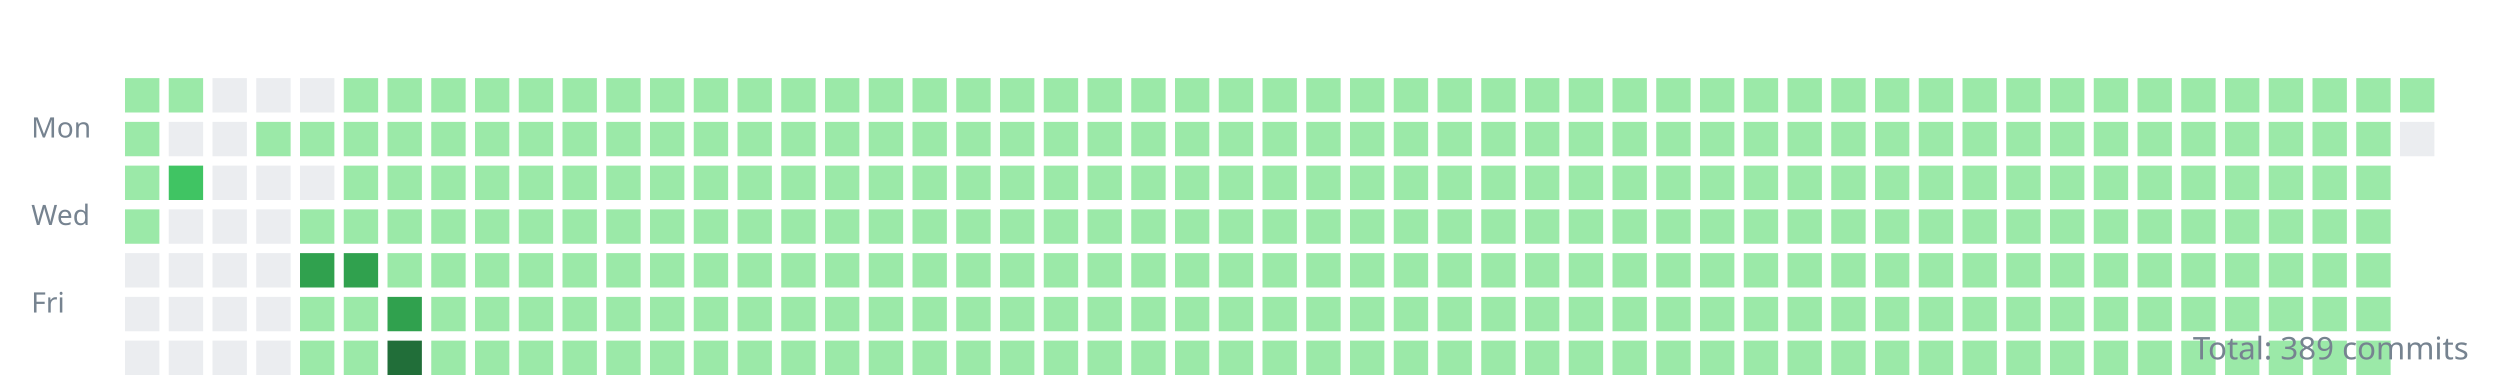
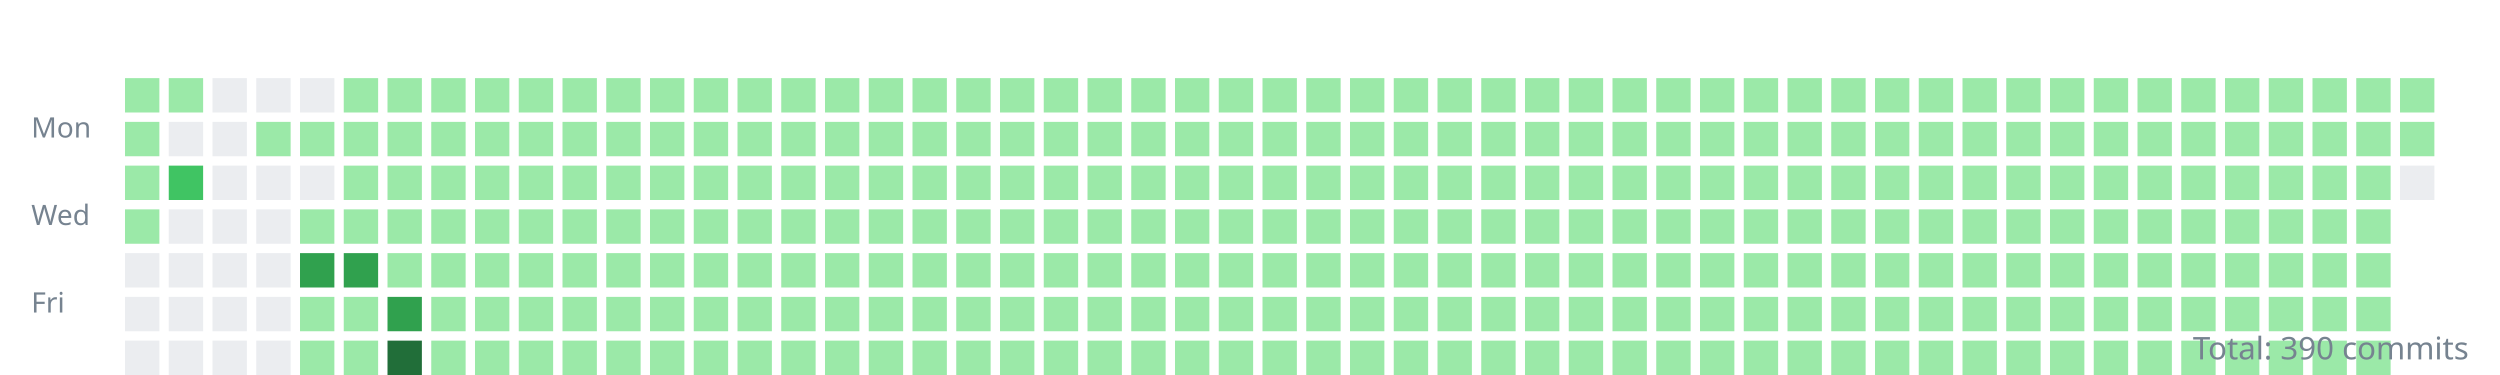
<svg xmlns="http://www.w3.org/2000/svg" width="800" height="120">
  <style>.day{outline:1px solid rgba(27,31,35,0.06);}text{font:9px sans-serif;fill:#768390;}</style>
  <g transform="translate(10,10)">
    <text y="34">Mon</text>
    <text y="62">Wed</text>
    <text y="90">Fri</text>
    <rect class="day" width="11" height="11" x="30" y="15" fill="#9be9a8" />
    <rect class="day" width="11" height="11" x="30" y="29" fill="#9be9a8" />
    <rect class="day" width="11" height="11" x="30" y="43" fill="#9be9a8" />
    <rect class="day" width="11" height="11" x="30" y="57" fill="#9be9a8" />
    <rect class="day" width="11" height="11" x="30" y="71" fill="#ebedf0" />
    <rect class="day" width="11" height="11" x="30" y="85" fill="#ebedf0" />
    <rect class="day" width="11" height="11" x="30" y="99" fill="#ebedf0" />
    <rect class="day" width="11" height="11" x="44" y="15" fill="#9be9a8" />
    <rect class="day" width="11" height="11" x="44" y="29" fill="#ebedf0" />
    <rect class="day" width="11" height="11" x="44" y="43" fill="#40c463" />
    <rect class="day" width="11" height="11" x="44" y="57" fill="#ebedf0" />
    <rect class="day" width="11" height="11" x="44" y="71" fill="#ebedf0" />
    <rect class="day" width="11" height="11" x="44" y="85" fill="#ebedf0" />
    <rect class="day" width="11" height="11" x="44" y="99" fill="#ebedf0" />
    <rect class="day" width="11" height="11" x="58" y="15" fill="#ebedf0" />
    <rect class="day" width="11" height="11" x="58" y="29" fill="#ebedf0" />
    <rect class="day" width="11" height="11" x="58" y="43" fill="#ebedf0" />
    <rect class="day" width="11" height="11" x="58" y="57" fill="#ebedf0" />
    <rect class="day" width="11" height="11" x="58" y="71" fill="#ebedf0" />
    <rect class="day" width="11" height="11" x="58" y="85" fill="#ebedf0" />
    <rect class="day" width="11" height="11" x="58" y="99" fill="#ebedf0" />
    <rect class="day" width="11" height="11" x="72" y="15" fill="#ebedf0" />
    <rect class="day" width="11" height="11" x="72" y="29" fill="#9be9a8" />
    <rect class="day" width="11" height="11" x="72" y="43" fill="#ebedf0" />
    <rect class="day" width="11" height="11" x="72" y="57" fill="#ebedf0" />
    <rect class="day" width="11" height="11" x="72" y="71" fill="#ebedf0" />
    <rect class="day" width="11" height="11" x="72" y="85" fill="#ebedf0" />
    <rect class="day" width="11" height="11" x="72" y="99" fill="#ebedf0" />
    <rect class="day" width="11" height="11" x="86" y="15" fill="#ebedf0" />
    <rect class="day" width="11" height="11" x="86" y="29" fill="#9be9a8" />
    <rect class="day" width="11" height="11" x="86" y="43" fill="#ebedf0" />
    <rect class="day" width="11" height="11" x="86" y="57" fill="#9be9a8" />
    <rect class="day" width="11" height="11" x="86" y="71" fill="#30a14e" />
    <rect class="day" width="11" height="11" x="86" y="85" fill="#9be9a8" />
    <rect class="day" width="11" height="11" x="86" y="99" fill="#9be9a8" />
    <rect class="day" width="11" height="11" x="100" y="15" fill="#9be9a8" />
    <rect class="day" width="11" height="11" x="100" y="29" fill="#9be9a8" />
    <rect class="day" width="11" height="11" x="100" y="43" fill="#9be9a8" />
    <rect class="day" width="11" height="11" x="100" y="57" fill="#9be9a8" />
    <rect class="day" width="11" height="11" x="100" y="71" fill="#30a14e" />
    <rect class="day" width="11" height="11" x="100" y="85" fill="#9be9a8" />
    <rect class="day" width="11" height="11" x="100" y="99" fill="#9be9a8" />
    <rect class="day" width="11" height="11" x="114" y="15" fill="#9be9a8" />
    <rect class="day" width="11" height="11" x="114" y="29" fill="#9be9a8" />
    <rect class="day" width="11" height="11" x="114" y="43" fill="#9be9a8" />
    <rect class="day" width="11" height="11" x="114" y="57" fill="#9be9a8" />
    <rect class="day" width="11" height="11" x="114" y="71" fill="#9be9a8" />
    <rect class="day" width="11" height="11" x="114" y="85" fill="#30a14e" />
    <rect class="day" width="11" height="11" x="114" y="99" fill="#216e39" />
    <rect class="day" width="11" height="11" x="128" y="15" fill="#9be9a8" />
    <rect class="day" width="11" height="11" x="128" y="29" fill="#9be9a8" />
    <rect class="day" width="11" height="11" x="128" y="43" fill="#9be9a8" />
    <rect class="day" width="11" height="11" x="128" y="57" fill="#9be9a8" />
    <rect class="day" width="11" height="11" x="128" y="71" fill="#9be9a8" />
    <rect class="day" width="11" height="11" x="128" y="85" fill="#9be9a8" />
    <rect class="day" width="11" height="11" x="128" y="99" fill="#9be9a8" />
    <rect class="day" width="11" height="11" x="142" y="15" fill="#9be9a8" />
    <rect class="day" width="11" height="11" x="142" y="29" fill="#9be9a8" />
    <rect class="day" width="11" height="11" x="142" y="43" fill="#9be9a8" />
    <rect class="day" width="11" height="11" x="142" y="57" fill="#9be9a8" />
    <rect class="day" width="11" height="11" x="142" y="71" fill="#9be9a8" />
    <rect class="day" width="11" height="11" x="142" y="85" fill="#9be9a8" />
    <rect class="day" width="11" height="11" x="142" y="99" fill="#9be9a8" />
    <rect class="day" width="11" height="11" x="156" y="15" fill="#9be9a8" />
    <rect class="day" width="11" height="11" x="156" y="29" fill="#9be9a8" />
    <rect class="day" width="11" height="11" x="156" y="43" fill="#9be9a8" />
    <rect class="day" width="11" height="11" x="156" y="57" fill="#9be9a8" />
    <rect class="day" width="11" height="11" x="156" y="71" fill="#9be9a8" />
    <rect class="day" width="11" height="11" x="156" y="85" fill="#9be9a8" />
    <rect class="day" width="11" height="11" x="156" y="99" fill="#9be9a8" />
    <rect class="day" width="11" height="11" x="170" y="15" fill="#9be9a8" />
    <rect class="day" width="11" height="11" x="170" y="29" fill="#9be9a8" />
    <rect class="day" width="11" height="11" x="170" y="43" fill="#9be9a8" />
    <rect class="day" width="11" height="11" x="170" y="57" fill="#9be9a8" />
    <rect class="day" width="11" height="11" x="170" y="71" fill="#9be9a8" />
    <rect class="day" width="11" height="11" x="170" y="85" fill="#9be9a8" />
    <rect class="day" width="11" height="11" x="170" y="99" fill="#9be9a8" />
    <rect class="day" width="11" height="11" x="184" y="15" fill="#9be9a8" />
    <rect class="day" width="11" height="11" x="184" y="29" fill="#9be9a8" />
    <rect class="day" width="11" height="11" x="184" y="43" fill="#9be9a8" />
    <rect class="day" width="11" height="11" x="184" y="57" fill="#9be9a8" />
    <rect class="day" width="11" height="11" x="184" y="71" fill="#9be9a8" />
    <rect class="day" width="11" height="11" x="184" y="85" fill="#9be9a8" />
    <rect class="day" width="11" height="11" x="184" y="99" fill="#9be9a8" />
    <rect class="day" width="11" height="11" x="198" y="15" fill="#9be9a8" />
    <rect class="day" width="11" height="11" x="198" y="29" fill="#9be9a8" />
    <rect class="day" width="11" height="11" x="198" y="43" fill="#9be9a8" />
    <rect class="day" width="11" height="11" x="198" y="57" fill="#9be9a8" />
    <rect class="day" width="11" height="11" x="198" y="71" fill="#9be9a8" />
    <rect class="day" width="11" height="11" x="198" y="85" fill="#9be9a8" />
    <rect class="day" width="11" height="11" x="198" y="99" fill="#9be9a8" />
    <rect class="day" width="11" height="11" x="212" y="15" fill="#9be9a8" />
    <rect class="day" width="11" height="11" x="212" y="29" fill="#9be9a8" />
    <rect class="day" width="11" height="11" x="212" y="43" fill="#9be9a8" />
    <rect class="day" width="11" height="11" x="212" y="57" fill="#9be9a8" />
    <rect class="day" width="11" height="11" x="212" y="71" fill="#9be9a8" />
    <rect class="day" width="11" height="11" x="212" y="85" fill="#9be9a8" />
    <rect class="day" width="11" height="11" x="212" y="99" fill="#9be9a8" />
    <rect class="day" width="11" height="11" x="226" y="15" fill="#9be9a8" />
    <rect class="day" width="11" height="11" x="226" y="29" fill="#9be9a8" />
    <rect class="day" width="11" height="11" x="226" y="43" fill="#9be9a8" />
    <rect class="day" width="11" height="11" x="226" y="57" fill="#9be9a8" />
    <rect class="day" width="11" height="11" x="226" y="71" fill="#9be9a8" />
    <rect class="day" width="11" height="11" x="226" y="85" fill="#9be9a8" />
    <rect class="day" width="11" height="11" x="226" y="99" fill="#9be9a8" />
    <rect class="day" width="11" height="11" x="240" y="15" fill="#9be9a8" />
    <rect class="day" width="11" height="11" x="240" y="29" fill="#9be9a8" />
    <rect class="day" width="11" height="11" x="240" y="43" fill="#9be9a8" />
    <rect class="day" width="11" height="11" x="240" y="57" fill="#9be9a8" />
    <rect class="day" width="11" height="11" x="240" y="71" fill="#9be9a8" />
    <rect class="day" width="11" height="11" x="240" y="85" fill="#9be9a8" />
    <rect class="day" width="11" height="11" x="240" y="99" fill="#9be9a8" />
    <rect class="day" width="11" height="11" x="254" y="15" fill="#9be9a8" />
    <rect class="day" width="11" height="11" x="254" y="29" fill="#9be9a8" />
    <rect class="day" width="11" height="11" x="254" y="43" fill="#9be9a8" />
    <rect class="day" width="11" height="11" x="254" y="57" fill="#9be9a8" />
    <rect class="day" width="11" height="11" x="254" y="71" fill="#9be9a8" />
    <rect class="day" width="11" height="11" x="254" y="85" fill="#9be9a8" />
    <rect class="day" width="11" height="11" x="254" y="99" fill="#9be9a8" />
    <rect class="day" width="11" height="11" x="268" y="15" fill="#9be9a8" />
    <rect class="day" width="11" height="11" x="268" y="29" fill="#9be9a8" />
    <rect class="day" width="11" height="11" x="268" y="43" fill="#9be9a8" />
    <rect class="day" width="11" height="11" x="268" y="57" fill="#9be9a8" />
    <rect class="day" width="11" height="11" x="268" y="71" fill="#9be9a8" />
    <rect class="day" width="11" height="11" x="268" y="85" fill="#9be9a8" />
    <rect class="day" width="11" height="11" x="268" y="99" fill="#9be9a8" />
    <rect class="day" width="11" height="11" x="282" y="15" fill="#9be9a8" />
    <rect class="day" width="11" height="11" x="282" y="29" fill="#9be9a8" />
    <rect class="day" width="11" height="11" x="282" y="43" fill="#9be9a8" />
    <rect class="day" width="11" height="11" x="282" y="57" fill="#9be9a8" />
    <rect class="day" width="11" height="11" x="282" y="71" fill="#9be9a8" />
    <rect class="day" width="11" height="11" x="282" y="85" fill="#9be9a8" />
    <rect class="day" width="11" height="11" x="282" y="99" fill="#9be9a8" />
    <rect class="day" width="11" height="11" x="296" y="15" fill="#9be9a8" />
    <rect class="day" width="11" height="11" x="296" y="29" fill="#9be9a8" />
    <rect class="day" width="11" height="11" x="296" y="43" fill="#9be9a8" />
    <rect class="day" width="11" height="11" x="296" y="57" fill="#9be9a8" />
    <rect class="day" width="11" height="11" x="296" y="71" fill="#9be9a8" />
    <rect class="day" width="11" height="11" x="296" y="85" fill="#9be9a8" />
    <rect class="day" width="11" height="11" x="296" y="99" fill="#9be9a8" />
    <rect class="day" width="11" height="11" x="310" y="15" fill="#9be9a8" />
    <rect class="day" width="11" height="11" x="310" y="29" fill="#9be9a8" />
    <rect class="day" width="11" height="11" x="310" y="43" fill="#9be9a8" />
    <rect class="day" width="11" height="11" x="310" y="57" fill="#9be9a8" />
    <rect class="day" width="11" height="11" x="310" y="71" fill="#9be9a8" />
    <rect class="day" width="11" height="11" x="310" y="85" fill="#9be9a8" />
    <rect class="day" width="11" height="11" x="310" y="99" fill="#9be9a8" />
    <rect class="day" width="11" height="11" x="324" y="15" fill="#9be9a8" />
    <rect class="day" width="11" height="11" x="324" y="29" fill="#9be9a8" />
    <rect class="day" width="11" height="11" x="324" y="43" fill="#9be9a8" />
    <rect class="day" width="11" height="11" x="324" y="57" fill="#9be9a8" />
    <rect class="day" width="11" height="11" x="324" y="71" fill="#9be9a8" />
    <rect class="day" width="11" height="11" x="324" y="85" fill="#9be9a8" />
    <rect class="day" width="11" height="11" x="324" y="99" fill="#9be9a8" />
    <rect class="day" width="11" height="11" x="338" y="15" fill="#9be9a8" />
    <rect class="day" width="11" height="11" x="338" y="29" fill="#9be9a8" />
    <rect class="day" width="11" height="11" x="338" y="43" fill="#9be9a8" />
    <rect class="day" width="11" height="11" x="338" y="57" fill="#9be9a8" />
    <rect class="day" width="11" height="11" x="338" y="71" fill="#9be9a8" />
    <rect class="day" width="11" height="11" x="338" y="85" fill="#9be9a8" />
    <rect class="day" width="11" height="11" x="338" y="99" fill="#9be9a8" />
    <rect class="day" width="11" height="11" x="352" y="15" fill="#9be9a8" />
    <rect class="day" width="11" height="11" x="352" y="29" fill="#9be9a8" />
    <rect class="day" width="11" height="11" x="352" y="43" fill="#9be9a8" />
    <rect class="day" width="11" height="11" x="352" y="57" fill="#9be9a8" />
    <rect class="day" width="11" height="11" x="352" y="71" fill="#9be9a8" />
    <rect class="day" width="11" height="11" x="352" y="85" fill="#9be9a8" />
    <rect class="day" width="11" height="11" x="352" y="99" fill="#9be9a8" />
    <rect class="day" width="11" height="11" x="366" y="15" fill="#9be9a8" />
    <rect class="day" width="11" height="11" x="366" y="29" fill="#9be9a8" />
    <rect class="day" width="11" height="11" x="366" y="43" fill="#9be9a8" />
    <rect class="day" width="11" height="11" x="366" y="57" fill="#9be9a8" />
    <rect class="day" width="11" height="11" x="366" y="71" fill="#9be9a8" />
    <rect class="day" width="11" height="11" x="366" y="85" fill="#9be9a8" />
    <rect class="day" width="11" height="11" x="366" y="99" fill="#9be9a8" />
    <rect class="day" width="11" height="11" x="380" y="15" fill="#9be9a8" />
    <rect class="day" width="11" height="11" x="380" y="29" fill="#9be9a8" />
    <rect class="day" width="11" height="11" x="380" y="43" fill="#9be9a8" />
    <rect class="day" width="11" height="11" x="380" y="57" fill="#9be9a8" />
    <rect class="day" width="11" height="11" x="380" y="71" fill="#9be9a8" />
    <rect class="day" width="11" height="11" x="380" y="85" fill="#9be9a8" />
    <rect class="day" width="11" height="11" x="380" y="99" fill="#9be9a8" />
    <rect class="day" width="11" height="11" x="394" y="15" fill="#9be9a8" />
    <rect class="day" width="11" height="11" x="394" y="29" fill="#9be9a8" />
    <rect class="day" width="11" height="11" x="394" y="43" fill="#9be9a8" />
    <rect class="day" width="11" height="11" x="394" y="57" fill="#9be9a8" />
    <rect class="day" width="11" height="11" x="394" y="71" fill="#9be9a8" />
    <rect class="day" width="11" height="11" x="394" y="85" fill="#9be9a8" />
    <rect class="day" width="11" height="11" x="394" y="99" fill="#9be9a8" />
    <rect class="day" width="11" height="11" x="408" y="15" fill="#9be9a8" />
    <rect class="day" width="11" height="11" x="408" y="29" fill="#9be9a8" />
    <rect class="day" width="11" height="11" x="408" y="43" fill="#9be9a8" />
    <rect class="day" width="11" height="11" x="408" y="57" fill="#9be9a8" />
    <rect class="day" width="11" height="11" x="408" y="71" fill="#9be9a8" />
    <rect class="day" width="11" height="11" x="408" y="85" fill="#9be9a8" />
    <rect class="day" width="11" height="11" x="408" y="99" fill="#9be9a8" />
    <rect class="day" width="11" height="11" x="422" y="15" fill="#9be9a8" />
    <rect class="day" width="11" height="11" x="422" y="29" fill="#9be9a8" />
    <rect class="day" width="11" height="11" x="422" y="43" fill="#9be9a8" />
    <rect class="day" width="11" height="11" x="422" y="57" fill="#9be9a8" />
    <rect class="day" width="11" height="11" x="422" y="71" fill="#9be9a8" />
    <rect class="day" width="11" height="11" x="422" y="85" fill="#9be9a8" />
    <rect class="day" width="11" height="11" x="422" y="99" fill="#9be9a8" />
    <rect class="day" width="11" height="11" x="436" y="15" fill="#9be9a8" />
    <rect class="day" width="11" height="11" x="436" y="29" fill="#9be9a8" />
    <rect class="day" width="11" height="11" x="436" y="43" fill="#9be9a8" />
    <rect class="day" width="11" height="11" x="436" y="57" fill="#9be9a8" />
    <rect class="day" width="11" height="11" x="436" y="71" fill="#9be9a8" />
    <rect class="day" width="11" height="11" x="436" y="85" fill="#9be9a8" />
    <rect class="day" width="11" height="11" x="436" y="99" fill="#9be9a8" />
    <rect class="day" width="11" height="11" x="450" y="15" fill="#9be9a8" />
    <rect class="day" width="11" height="11" x="450" y="29" fill="#9be9a8" />
    <rect class="day" width="11" height="11" x="450" y="43" fill="#9be9a8" />
    <rect class="day" width="11" height="11" x="450" y="57" fill="#9be9a8" />
    <rect class="day" width="11" height="11" x="450" y="71" fill="#9be9a8" />
    <rect class="day" width="11" height="11" x="450" y="85" fill="#9be9a8" />
    <rect class="day" width="11" height="11" x="450" y="99" fill="#9be9a8" />
    <rect class="day" width="11" height="11" x="464" y="15" fill="#9be9a8" />
    <rect class="day" width="11" height="11" x="464" y="29" fill="#9be9a8" />
    <rect class="day" width="11" height="11" x="464" y="43" fill="#9be9a8" />
    <rect class="day" width="11" height="11" x="464" y="57" fill="#9be9a8" />
    <rect class="day" width="11" height="11" x="464" y="71" fill="#9be9a8" />
    <rect class="day" width="11" height="11" x="464" y="85" fill="#9be9a8" />
    <rect class="day" width="11" height="11" x="464" y="99" fill="#9be9a8" />
    <rect class="day" width="11" height="11" x="478" y="15" fill="#9be9a8" />
    <rect class="day" width="11" height="11" x="478" y="29" fill="#9be9a8" />
    <rect class="day" width="11" height="11" x="478" y="43" fill="#9be9a8" />
    <rect class="day" width="11" height="11" x="478" y="57" fill="#9be9a8" />
    <rect class="day" width="11" height="11" x="478" y="71" fill="#9be9a8" />
    <rect class="day" width="11" height="11" x="478" y="85" fill="#9be9a8" />
    <rect class="day" width="11" height="11" x="478" y="99" fill="#9be9a8" />
    <rect class="day" width="11" height="11" x="492" y="15" fill="#9be9a8" />
    <rect class="day" width="11" height="11" x="492" y="29" fill="#9be9a8" />
    <rect class="day" width="11" height="11" x="492" y="43" fill="#9be9a8" />
    <rect class="day" width="11" height="11" x="492" y="57" fill="#9be9a8" />
    <rect class="day" width="11" height="11" x="492" y="71" fill="#9be9a8" />
    <rect class="day" width="11" height="11" x="492" y="85" fill="#9be9a8" />
    <rect class="day" width="11" height="11" x="492" y="99" fill="#9be9a8" />
    <rect class="day" width="11" height="11" x="506" y="15" fill="#9be9a8" />
    <rect class="day" width="11" height="11" x="506" y="29" fill="#9be9a8" />
    <rect class="day" width="11" height="11" x="506" y="43" fill="#9be9a8" />
    <rect class="day" width="11" height="11" x="506" y="57" fill="#9be9a8" />
    <rect class="day" width="11" height="11" x="506" y="71" fill="#9be9a8" />
    <rect class="day" width="11" height="11" x="506" y="85" fill="#9be9a8" />
    <rect class="day" width="11" height="11" x="506" y="99" fill="#9be9a8" />
    <rect class="day" width="11" height="11" x="520" y="15" fill="#9be9a8" />
    <rect class="day" width="11" height="11" x="520" y="29" fill="#9be9a8" />
    <rect class="day" width="11" height="11" x="520" y="43" fill="#9be9a8" />
    <rect class="day" width="11" height="11" x="520" y="57" fill="#9be9a8" />
    <rect class="day" width="11" height="11" x="520" y="71" fill="#9be9a8" />
    <rect class="day" width="11" height="11" x="520" y="85" fill="#9be9a8" />
    <rect class="day" width="11" height="11" x="520" y="99" fill="#9be9a8" />
    <rect class="day" width="11" height="11" x="534" y="15" fill="#9be9a8" />
    <rect class="day" width="11" height="11" x="534" y="29" fill="#9be9a8" />
    <rect class="day" width="11" height="11" x="534" y="43" fill="#9be9a8" />
    <rect class="day" width="11" height="11" x="534" y="57" fill="#9be9a8" />
    <rect class="day" width="11" height="11" x="534" y="71" fill="#9be9a8" />
    <rect class="day" width="11" height="11" x="534" y="85" fill="#9be9a8" />
    <rect class="day" width="11" height="11" x="534" y="99" fill="#9be9a8" />
    <rect class="day" width="11" height="11" x="548" y="15" fill="#9be9a8" />
    <rect class="day" width="11" height="11" x="548" y="29" fill="#9be9a8" />
    <rect class="day" width="11" height="11" x="548" y="43" fill="#9be9a8" />
    <rect class="day" width="11" height="11" x="548" y="57" fill="#9be9a8" />
    <rect class="day" width="11" height="11" x="548" y="71" fill="#9be9a8" />
    <rect class="day" width="11" height="11" x="548" y="85" fill="#9be9a8" />
    <rect class="day" width="11" height="11" x="548" y="99" fill="#9be9a8" />
    <rect class="day" width="11" height="11" x="562" y="15" fill="#9be9a8" />
    <rect class="day" width="11" height="11" x="562" y="29" fill="#9be9a8" />
    <rect class="day" width="11" height="11" x="562" y="43" fill="#9be9a8" />
    <rect class="day" width="11" height="11" x="562" y="57" fill="#9be9a8" />
    <rect class="day" width="11" height="11" x="562" y="71" fill="#9be9a8" />
    <rect class="day" width="11" height="11" x="562" y="85" fill="#9be9a8" />
    <rect class="day" width="11" height="11" x="562" y="99" fill="#9be9a8" />
    <rect class="day" width="11" height="11" x="576" y="15" fill="#9be9a8" />
    <rect class="day" width="11" height="11" x="576" y="29" fill="#9be9a8" />
    <rect class="day" width="11" height="11" x="576" y="43" fill="#9be9a8" />
    <rect class="day" width="11" height="11" x="576" y="57" fill="#9be9a8" />
    <rect class="day" width="11" height="11" x="576" y="71" fill="#9be9a8" />
    <rect class="day" width="11" height="11" x="576" y="85" fill="#9be9a8" />
    <rect class="day" width="11" height="11" x="576" y="99" fill="#9be9a8" />
    <rect class="day" width="11" height="11" x="590" y="15" fill="#9be9a8" />
    <rect class="day" width="11" height="11" x="590" y="29" fill="#9be9a8" />
    <rect class="day" width="11" height="11" x="590" y="43" fill="#9be9a8" />
    <rect class="day" width="11" height="11" x="590" y="57" fill="#9be9a8" />
    <rect class="day" width="11" height="11" x="590" y="71" fill="#9be9a8" />
    <rect class="day" width="11" height="11" x="590" y="85" fill="#9be9a8" />
    <rect class="day" width="11" height="11" x="590" y="99" fill="#9be9a8" />
    <rect class="day" width="11" height="11" x="604" y="15" fill="#9be9a8" />
    <rect class="day" width="11" height="11" x="604" y="29" fill="#9be9a8" />
    <rect class="day" width="11" height="11" x="604" y="43" fill="#9be9a8" />
    <rect class="day" width="11" height="11" x="604" y="57" fill="#9be9a8" />
    <rect class="day" width="11" height="11" x="604" y="71" fill="#9be9a8" />
    <rect class="day" width="11" height="11" x="604" y="85" fill="#9be9a8" />
    <rect class="day" width="11" height="11" x="604" y="99" fill="#9be9a8" />
    <rect class="day" width="11" height="11" x="618" y="15" fill="#9be9a8" />
    <rect class="day" width="11" height="11" x="618" y="29" fill="#9be9a8" />
    <rect class="day" width="11" height="11" x="618" y="43" fill="#9be9a8" />
    <rect class="day" width="11" height="11" x="618" y="57" fill="#9be9a8" />
    <rect class="day" width="11" height="11" x="618" y="71" fill="#9be9a8" />
    <rect class="day" width="11" height="11" x="618" y="85" fill="#9be9a8" />
    <rect class="day" width="11" height="11" x="618" y="99" fill="#9be9a8" />
    <rect class="day" width="11" height="11" x="632" y="15" fill="#9be9a8" />
    <rect class="day" width="11" height="11" x="632" y="29" fill="#9be9a8" />
    <rect class="day" width="11" height="11" x="632" y="43" fill="#9be9a8" />
    <rect class="day" width="11" height="11" x="632" y="57" fill="#9be9a8" />
    <rect class="day" width="11" height="11" x="632" y="71" fill="#9be9a8" />
    <rect class="day" width="11" height="11" x="632" y="85" fill="#9be9a8" />
    <rect class="day" width="11" height="11" x="632" y="99" fill="#9be9a8" />
    <rect class="day" width="11" height="11" x="646" y="15" fill="#9be9a8" />
    <rect class="day" width="11" height="11" x="646" y="29" fill="#9be9a8" />
    <rect class="day" width="11" height="11" x="646" y="43" fill="#9be9a8" />
    <rect class="day" width="11" height="11" x="646" y="57" fill="#9be9a8" />
    <rect class="day" width="11" height="11" x="646" y="71" fill="#9be9a8" />
    <rect class="day" width="11" height="11" x="646" y="85" fill="#9be9a8" />
    <rect class="day" width="11" height="11" x="646" y="99" fill="#9be9a8" />
    <rect class="day" width="11" height="11" x="660" y="15" fill="#9be9a8" />
    <rect class="day" width="11" height="11" x="660" y="29" fill="#9be9a8" />
    <rect class="day" width="11" height="11" x="660" y="43" fill="#9be9a8" />
    <rect class="day" width="11" height="11" x="660" y="57" fill="#9be9a8" />
    <rect class="day" width="11" height="11" x="660" y="71" fill="#9be9a8" />
    <rect class="day" width="11" height="11" x="660" y="85" fill="#9be9a8" />
    <rect class="day" width="11" height="11" x="660" y="99" fill="#9be9a8" />
    <rect class="day" width="11" height="11" x="674" y="15" fill="#9be9a8" />
    <rect class="day" width="11" height="11" x="674" y="29" fill="#9be9a8" />
    <rect class="day" width="11" height="11" x="674" y="43" fill="#9be9a8" />
    <rect class="day" width="11" height="11" x="674" y="57" fill="#9be9a8" />
    <rect class="day" width="11" height="11" x="674" y="71" fill="#9be9a8" />
    <rect class="day" width="11" height="11" x="674" y="85" fill="#9be9a8" />
    <rect class="day" width="11" height="11" x="674" y="99" fill="#9be9a8" />
    <rect class="day" width="11" height="11" x="688" y="15" fill="#9be9a8" />
    <rect class="day" width="11" height="11" x="688" y="29" fill="#9be9a8" />
    <rect class="day" width="11" height="11" x="688" y="43" fill="#9be9a8" />
    <rect class="day" width="11" height="11" x="688" y="57" fill="#9be9a8" />
    <rect class="day" width="11" height="11" x="688" y="71" fill="#9be9a8" />
    <rect class="day" width="11" height="11" x="688" y="85" fill="#9be9a8" />
    <rect class="day" width="11" height="11" x="688" y="99" fill="#9be9a8" />
    <rect class="day" width="11" height="11" x="702" y="15" fill="#9be9a8" />
    <rect class="day" width="11" height="11" x="702" y="29" fill="#9be9a8" />
    <rect class="day" width="11" height="11" x="702" y="43" fill="#9be9a8" />
    <rect class="day" width="11" height="11" x="702" y="57" fill="#9be9a8" />
    <rect class="day" width="11" height="11" x="702" y="71" fill="#9be9a8" />
    <rect class="day" width="11" height="11" x="702" y="85" fill="#9be9a8" />
    <rect class="day" width="11" height="11" x="702" y="99" fill="#9be9a8" />
    <rect class="day" width="11" height="11" x="716" y="15" fill="#9be9a8" />
    <rect class="day" width="11" height="11" x="716" y="29" fill="#9be9a8" />
    <rect class="day" width="11" height="11" x="716" y="43" fill="#9be9a8" />
    <rect class="day" width="11" height="11" x="716" y="57" fill="#9be9a8" />
    <rect class="day" width="11" height="11" x="716" y="71" fill="#9be9a8" />
    <rect class="day" width="11" height="11" x="716" y="85" fill="#9be9a8" />
    <rect class="day" width="11" height="11" x="716" y="99" fill="#9be9a8" />
    <rect class="day" width="11" height="11" x="730" y="15" fill="#9be9a8" />
    <rect class="day" width="11" height="11" x="730" y="29" fill="#9be9a8" />
    <rect class="day" width="11" height="11" x="730" y="43" fill="#9be9a8" />
    <rect class="day" width="11" height="11" x="730" y="57" fill="#9be9a8" />
    <rect class="day" width="11" height="11" x="730" y="71" fill="#9be9a8" />
    <rect class="day" width="11" height="11" x="730" y="85" fill="#9be9a8" />
    <rect class="day" width="11" height="11" x="730" y="99" fill="#9be9a8" />
    <rect class="day" width="11" height="11" x="744" y="15" fill="#9be9a8" />
    <rect class="day" width="11" height="11" x="744" y="29" fill="#9be9a8" />
    <rect class="day" width="11" height="11" x="744" y="43" fill="#9be9a8" />
    <rect class="day" width="11" height="11" x="744" y="57" fill="#9be9a8" />
    <rect class="day" width="11" height="11" x="744" y="71" fill="#9be9a8" />
    <rect class="day" width="11" height="11" x="744" y="85" fill="#9be9a8" />
    <rect class="day" width="11" height="11" x="744" y="99" fill="#9be9a8" />
    <rect class="day" width="11" height="11" x="758" y="15" fill="#9be9a8" />
-     <rect class="day" width="11" height="11" x="758" y="29" fill="#ebedf0" />
+     <rect class="day" width="11" height="11" x="758" y="29" fill="#9be9a8" />
+     <rect class="day" width="11" height="11" x="758" y="43" fill="#ebedf0" />
  </g>
-   <text x="790" y="115" text-anchor="end" style="font-size:10px">Total: 389 commits</text>
+   <text x="790" y="115" text-anchor="end" style="font-size:10px">Total: 390 commits</text>
</svg>
